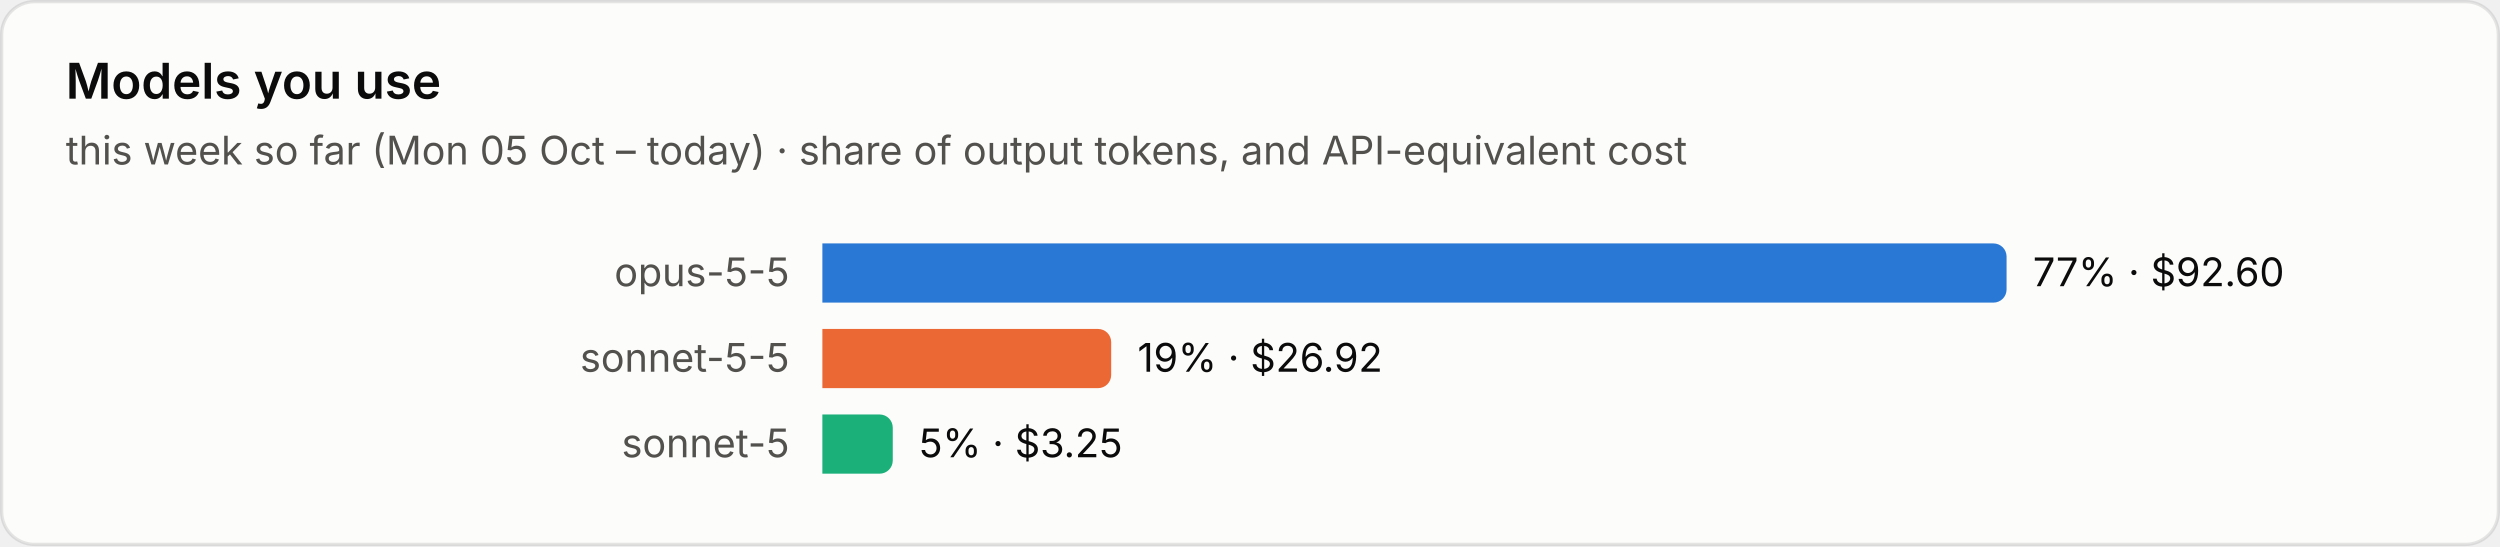
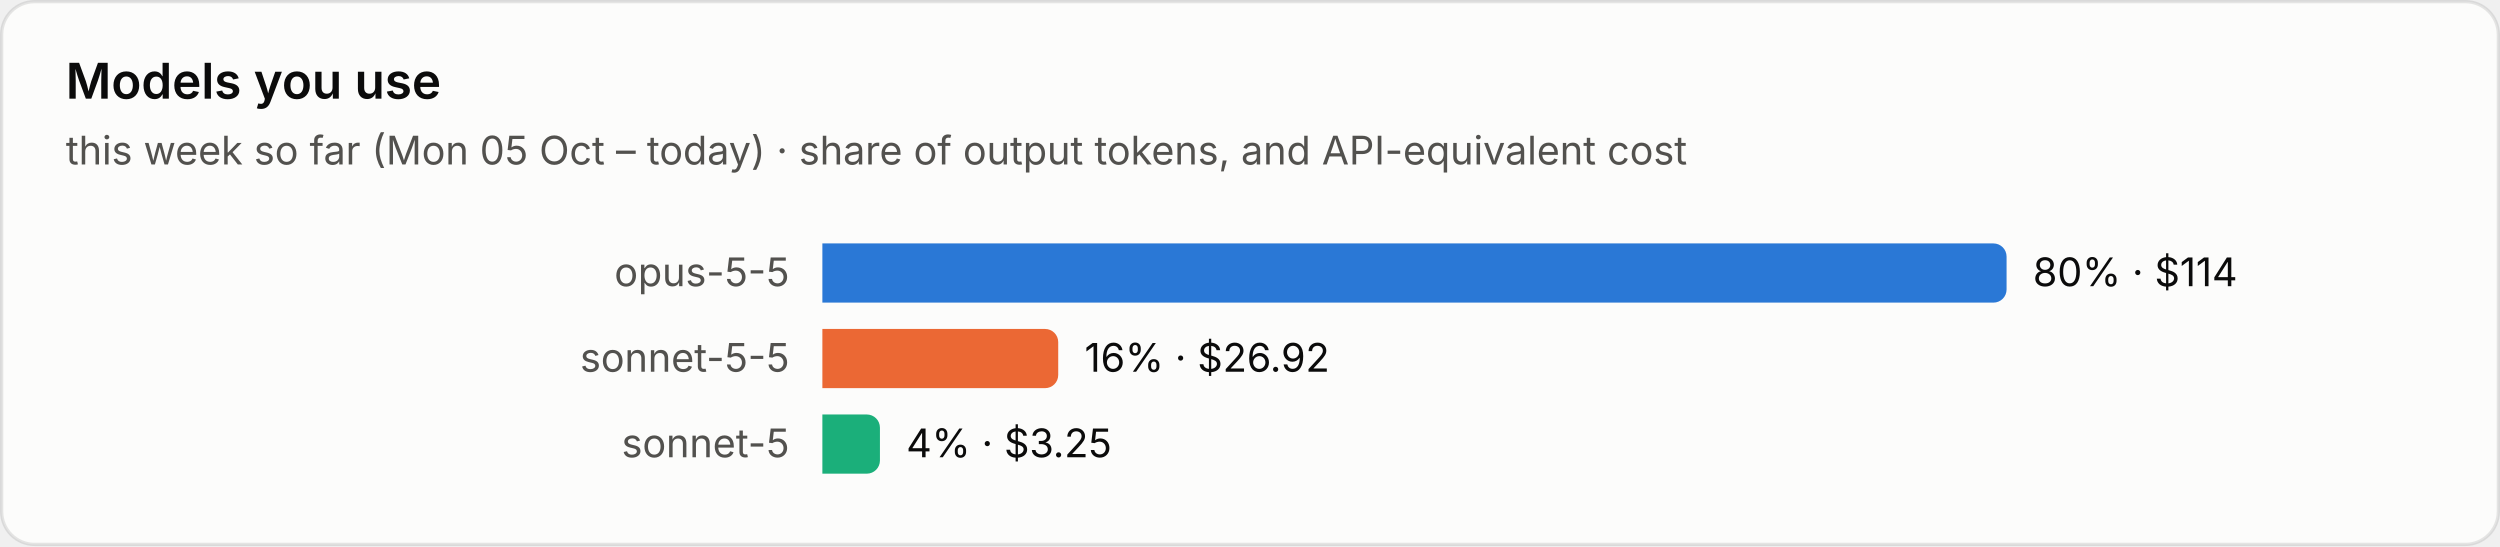
<svg xmlns="http://www.w3.org/2000/svg" viewBox="0 0 760 166" width="760" height="166" role="img" aria-label="Models you use">
  <style>text{font-family:system-ui,-apple-system,"Segoe UI",sans-serif;font-variant-numeric:tabular-nums}.bg{fill:#fcfcfb;stroke:rgba(11,11,11,.10)}.tp{fill:#0b0b0b}.ts{fill:#52514e}.tm{fill:#898781}.grid{stroke:#e1e0d9;stroke-width:1}.base{stroke:#c3c2b7;stroke-width:1}.so{fill:#b5b3ad}.lo{stroke:#b5b3ad}.qe{fill:#f0efec}.ring{stroke:#fcfcfb}.area{fill-opacity:.1}.s0{fill:#2a78d6}.l0{stroke:#2a78d6}.s1{fill:#eb6834}.l1{stroke:#eb6834}.s2{fill:#1baf7a}.l2{stroke:#1baf7a}.s3{fill:#eda100}.l3{stroke:#eda100}.s4{fill:#e87ba4}.l4{stroke:#e87ba4}.s5{fill:#008300}.l5{stroke:#008300}.s6{fill:#4a3aa7}.l6{stroke:#4a3aa7}.s7{fill:#e34948}.l7{stroke:#e34948}.q0{fill:#cde2fb}.q1{fill:#9ec5f4}.q2{fill:#6da7ec}.q3{fill:#3987e5}.q4{fill:#256abf}.q5{fill:#184f95}.q6{fill:#0d366b}.r0{fill:#f8d4d4}.r1{fill:#ec8f8f}.r2{fill:#c42f2f}.a0{fill:#fbe3e3}.a1{fill:#f5b8b8}.a2{fill:#ec8f8f}.a3{fill:#d65252}.a4{fill:#a82525}.tq0{fill:#0b0b0b}.tq1{fill:#0b0b0b}.tq2{fill:#0b0b0b}.tq3{fill:#ffffff}.tq4{fill:#ffffff}.tq5{fill:#ffffff}.tq6{fill:#ffffff}.tr0{fill:#0b0b0b}.tr1{fill:#0b0b0b}.tr2{fill:#ffffff}.ta0{fill:#0b0b0b}.ta1{fill:#0b0b0b}.ta2{fill:#0b0b0b}.ta3{fill:#ffffff}.ta4{fill:#ffffff}.tw{fill:#ffffff}@media (prefers-color-scheme:dark){.bg{fill:#1a1a19;stroke:rgba(255,255,255,.10)}.tp{fill:#fff}.ts{fill:#c3c2b7}.tm{fill:#898781}.grid{stroke:#2c2c2a}.base{stroke:#383835}.so{fill:#5c5b57}.lo{stroke:#5c5b57}.qe{fill:#262624}.ring{stroke:#1a1a19}.s0{fill:#3987e5}.l0{stroke:#3987e5}.s1{fill:#d95926}.l1{stroke:#d95926}.s2{fill:#199e70}.l2{stroke:#199e70}.s3{fill:#c98500}.l3{stroke:#c98500}.s4{fill:#d55181}.l4{stroke:#d55181}.s5{fill:#008300}.l5{stroke:#008300}.s6{fill:#9085e9}.l6{stroke:#9085e9}.s7{fill:#e66767}.l7{stroke:#e66767}.q0{fill:#16263a}.q1{fill:#123a66}.q2{fill:#184f95}.q3{fill:#256abf}.q4{fill:#3987e5}.q5{fill:#6da7ec}.q6{fill:#b7d3f6}.r0{fill:#4a2023}.r1{fill:#8c2c2f}.r2{fill:#e25555}.a0{fill:#3a1a1c}.a1{fill:#5e2427}.a2{fill:#8c2c2f}.a3{fill:#c43c3f}.a4{fill:#f07070}.tq0{fill:#ffffff}.tq1{fill:#ffffff}.tq2{fill:#ffffff}.tq3{fill:#ffffff}.tq4{fill:#ffffff}.tq5{fill:#0b0b0b}.tq6{fill:#0b0b0b}.tr0{fill:#ffffff}.tr1{fill:#ffffff}.tr2{fill:#ffffff}.ta0{fill:#ffffff}.ta1{fill:#ffffff}.ta2{fill:#ffffff}.ta3{fill:#ffffff}.ta4{fill:#0b0b0b}.tw{fill:#ffffff}}</style>
  <rect class="bg" x=".5" y=".5" width="759" height="165" rx="10" />
  <text class="tp" x="20" y="30" font-size="15" font-weight="600">Models you use</text>
  <text class="ts" x="20" y="50" font-size="12">this week so far (Mon 05 Oct – today) · share of output tokens, and API-equivalent cost</text>
  <text class="ts" x="240" y="87.0" font-size="12" text-anchor="end">opus-5-5</text>
  <path class="s0" d="M250 74h356.0a4 4 0 0 1 4 4v10a4 4 0 0 1-4 4h-356.0z" />
-   <text class="tp" x="618.0" y="87.0" font-size="12">77% · $92.60</text>
+   <text class="tp" x="618.0" y="87.0" font-size="12">80% · $114</text>
  <text class="ts" x="240" y="113.0" font-size="12" text-anchor="end">sonnet-5-5</text>
-   <path class="s1" d="M250 100h83.8a4 4 0 0 1 4 4v10a4 4 0 0 1-4 4h-83.8z" />
-   <text class="tp" x="345.8" y="113.0" font-size="12">19% · $26.92</text>
+   <path class="s1" d="M250 100h67.7a4 4 0 0 1 4 4v10a4 4 0 0 1-4 4h-67.7z" />
+   <text class="tp" x="329.7" y="113.0" font-size="12">16% · $26.92</text>
  <text class="ts" x="240" y="139.0" font-size="12" text-anchor="end">sonnet-5</text>
-   <path class="s2" d="M250 126h17.4a4 4 0 0 1 4 4v10a4 4 0 0 1-4 4h-17.4z" />
-   <text class="tp" x="279.4" y="139.0" font-size="12">5% · $3.25</text>
+   <path class="s2" d="M250 126h13.5a4 4 0 0 1 4 4v10a4 4 0 0 1-4 4h-13.5z" />
+   <text class="tp" x="275.5" y="139.0" font-size="12">4% · $3.25</text>
</svg>
